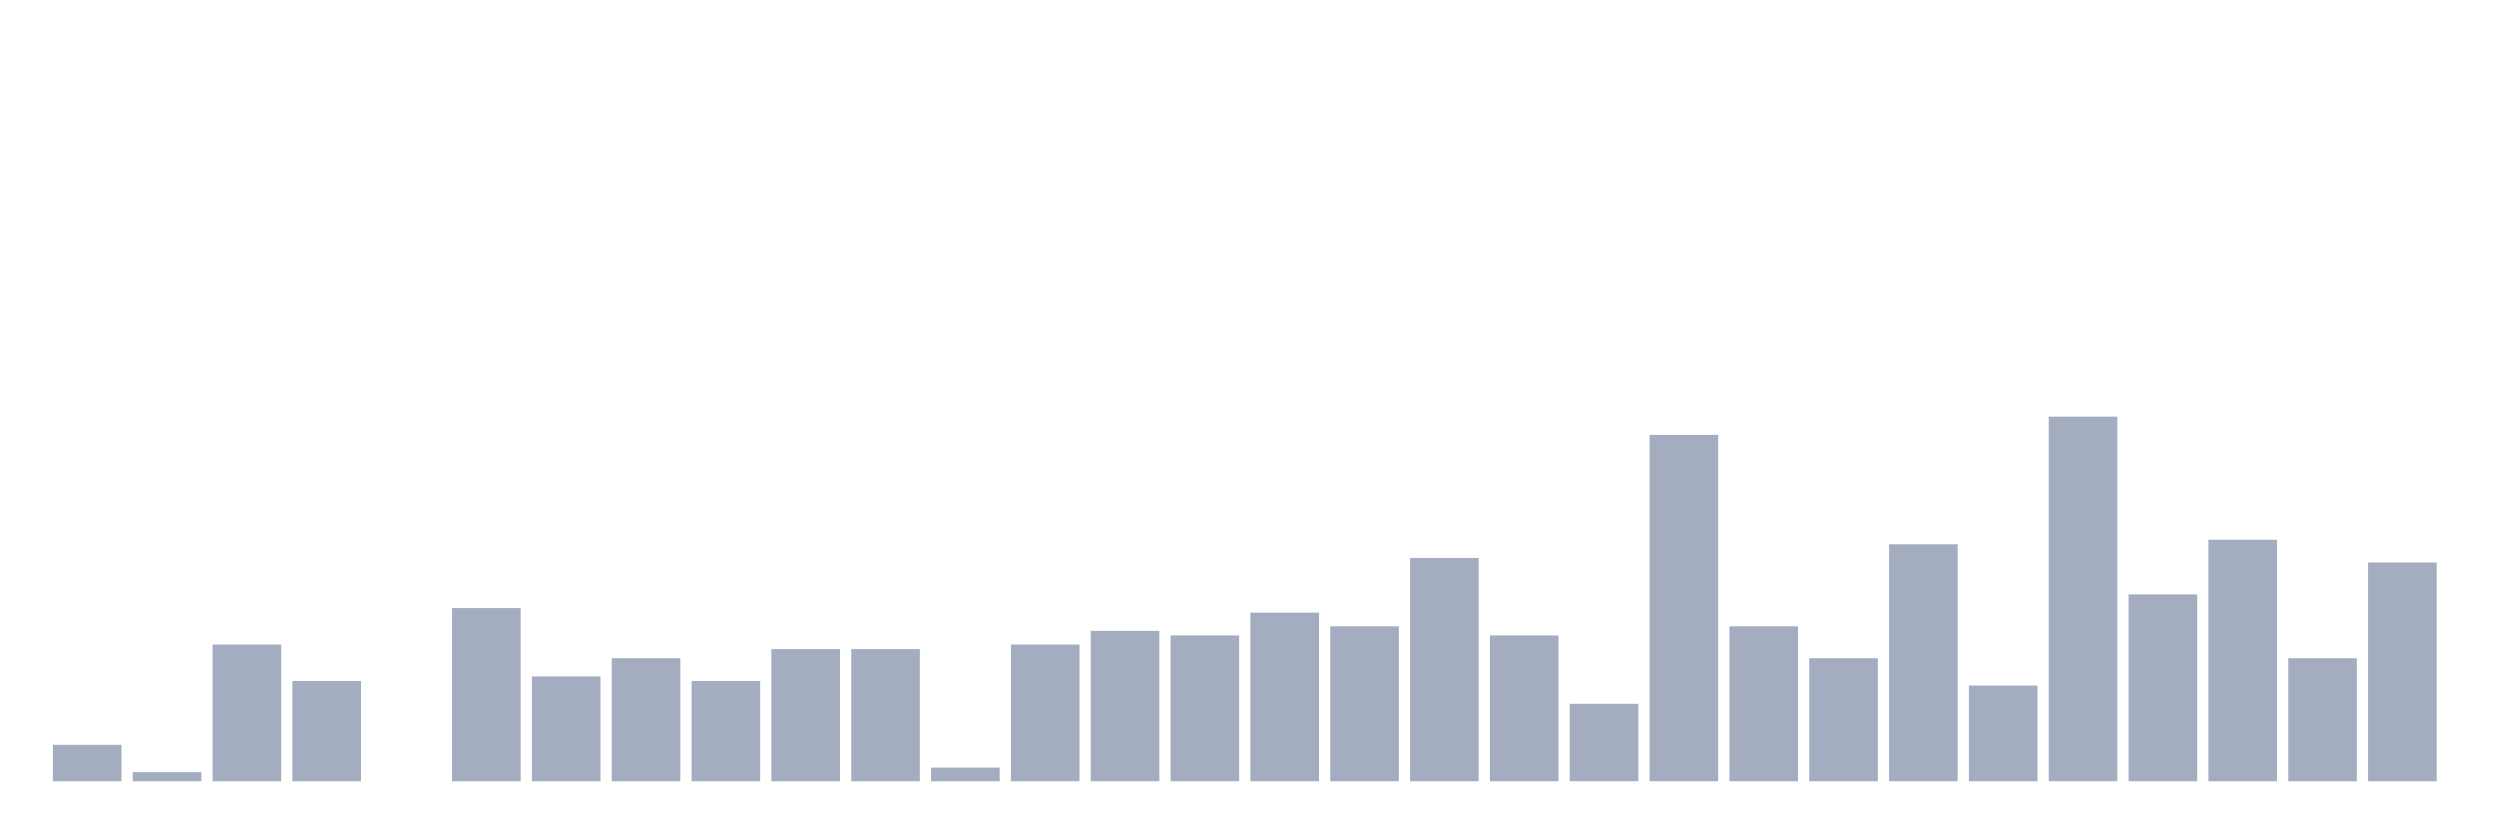
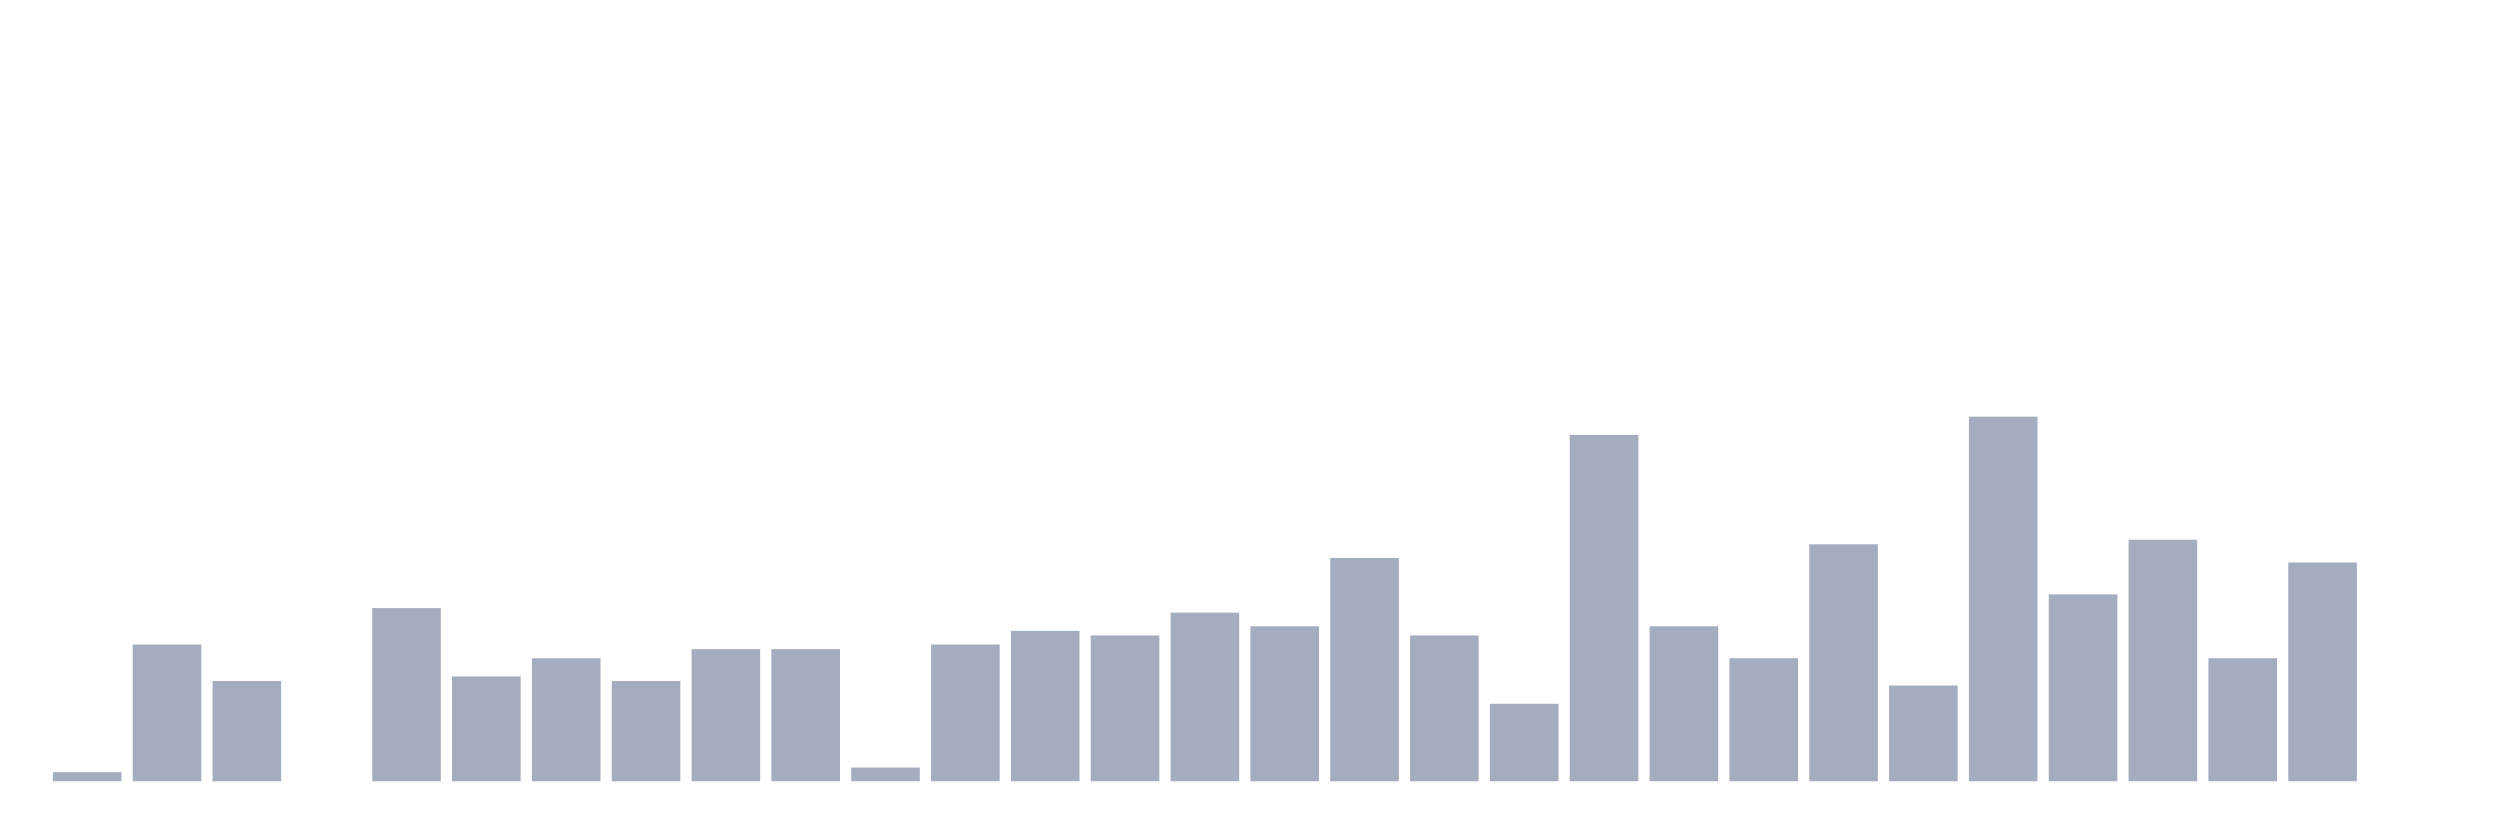
<svg xmlns="http://www.w3.org/2000/svg" viewBox="0 0 480 160">
  <g transform="translate(10,10)">
-     <rect class="bar" x="0.153" width="13.175" y="133" height="7" fill="rgb(164,173,192)" />
-     <rect class="bar" x="15.482" width="13.175" y="138.25" height="1.75" fill="rgb(164,173,192)" />
-     <rect class="bar" x="30.81" width="13.175" y="113.75" height="26.25" fill="rgb(164,173,192)" />
-     <rect class="bar" x="46.138" width="13.175" y="120.75" height="19.25" fill="rgb(164,173,192)" />
-     <rect class="bar" x="61.466" width="13.175" y="140" height="0" fill="rgb(164,173,192)" />
-     <rect class="bar" x="76.794" width="13.175" y="106.75" height="33.25" fill="rgb(164,173,192)" />
-     <rect class="bar" x="92.123" width="13.175" y="119.875" height="20.125" fill="rgb(164,173,192)" />
-     <rect class="bar" x="107.451" width="13.175" y="116.375" height="23.625" fill="rgb(164,173,192)" />
-     <rect class="bar" x="122.779" width="13.175" y="120.75" height="19.25" fill="rgb(164,173,192)" />
+     <rect class="bar" x="0.153" width="13.175" y="138.25" height="1.75" fill="rgb(164,173,192)" />
+     <rect class="bar" x="15.482" width="13.175" y="113.75" height="26.25" fill="rgb(164,173,192)" />
+     <rect class="bar" x="30.81" width="13.175" y="120.75" height="19.25" fill="rgb(164,173,192)" />
+     <rect class="bar" x="46.138" width="13.175" y="140" height="0" fill="rgb(164,173,192)" />
+     <rect class="bar" x="61.466" width="13.175" y="106.75" height="33.25" fill="rgb(164,173,192)" />
+     <rect class="bar" x="76.794" width="13.175" y="119.875" height="20.125" fill="rgb(164,173,192)" />
+     <rect class="bar" x="92.123" width="13.175" y="116.375" height="23.625" fill="rgb(164,173,192)" />
+     <rect class="bar" x="107.451" width="13.175" y="120.75" height="19.25" fill="rgb(164,173,192)" />
+     <rect class="bar" x="122.779" width="13.175" y="114.625" height="25.375" fill="rgb(164,173,192)" />
    <rect class="bar" x="138.107" width="13.175" y="114.625" height="25.375" fill="rgb(164,173,192)" />
-     <rect class="bar" x="153.436" width="13.175" y="114.625" height="25.375" fill="rgb(164,173,192)" />
-     <rect class="bar" x="168.764" width="13.175" y="137.375" height="2.625" fill="rgb(164,173,192)" />
-     <rect class="bar" x="184.092" width="13.175" y="113.75" height="26.25" fill="rgb(164,173,192)" />
-     <rect class="bar" x="199.42" width="13.175" y="111.125" height="28.875" fill="rgb(164,173,192)" />
-     <rect class="bar" x="214.748" width="13.175" y="112" height="28" fill="rgb(164,173,192)" />
-     <rect class="bar" x="230.077" width="13.175" y="107.625" height="32.375" fill="rgb(164,173,192)" />
-     <rect class="bar" x="245.405" width="13.175" y="110.25" height="29.75" fill="rgb(164,173,192)" />
-     <rect class="bar" x="260.733" width="13.175" y="97.125" height="42.875" fill="rgb(164,173,192)" />
-     <rect class="bar" x="276.061" width="13.175" y="112" height="28" fill="rgb(164,173,192)" />
-     <rect class="bar" x="291.39" width="13.175" y="125.125" height="14.875" fill="rgb(164,173,192)" />
-     <rect class="bar" x="306.718" width="13.175" y="73.5" height="66.5" fill="rgb(164,173,192)" />
-     <rect class="bar" x="322.046" width="13.175" y="110.25" height="29.75" fill="rgb(164,173,192)" />
-     <rect class="bar" x="337.374" width="13.175" y="116.375" height="23.625" fill="rgb(164,173,192)" />
-     <rect class="bar" x="352.702" width="13.175" y="94.5" height="45.5" fill="rgb(164,173,192)" />
-     <rect class="bar" x="368.031" width="13.175" y="121.625" height="18.375" fill="rgb(164,173,192)" />
-     <rect class="bar" x="383.359" width="13.175" y="70" height="70" fill="rgb(164,173,192)" />
-     <rect class="bar" x="398.687" width="13.175" y="104.125" height="35.875" fill="rgb(164,173,192)" />
-     <rect class="bar" x="414.015" width="13.175" y="93.625" height="46.375" fill="rgb(164,173,192)" />
-     <rect class="bar" x="429.344" width="13.175" y="116.375" height="23.625" fill="rgb(164,173,192)" />
-     <rect class="bar" x="444.672" width="13.175" y="98" height="42" fill="rgb(164,173,192)" />
+     <rect class="bar" x="153.436" width="13.175" y="137.375" height="2.625" fill="rgb(164,173,192)" />
+     <rect class="bar" x="168.764" width="13.175" y="113.75" height="26.25" fill="rgb(164,173,192)" />
+     <rect class="bar" x="184.092" width="13.175" y="111.125" height="28.875" fill="rgb(164,173,192)" />
+     <rect class="bar" x="199.42" width="13.175" y="112" height="28" fill="rgb(164,173,192)" />
+     <rect class="bar" x="214.748" width="13.175" y="107.625" height="32.375" fill="rgb(164,173,192)" />
+     <rect class="bar" x="230.077" width="13.175" y="110.25" height="29.75" fill="rgb(164,173,192)" />
+     <rect class="bar" x="245.405" width="13.175" y="97.125" height="42.875" fill="rgb(164,173,192)" />
+     <rect class="bar" x="260.733" width="13.175" y="112" height="28" fill="rgb(164,173,192)" />
+     <rect class="bar" x="276.061" width="13.175" y="125.125" height="14.875" fill="rgb(164,173,192)" />
+     <rect class="bar" x="291.39" width="13.175" y="73.5" height="66.5" fill="rgb(164,173,192)" />
+     <rect class="bar" x="306.718" width="13.175" y="110.25" height="29.75" fill="rgb(164,173,192)" />
+     <rect class="bar" x="322.046" width="13.175" y="116.375" height="23.625" fill="rgb(164,173,192)" />
+     <rect class="bar" x="337.374" width="13.175" y="94.5" height="45.5" fill="rgb(164,173,192)" />
+     <rect class="bar" x="352.702" width="13.175" y="121.625" height="18.375" fill="rgb(164,173,192)" />
+     <rect class="bar" x="368.031" width="13.175" y="70" height="70" fill="rgb(164,173,192)" />
+     <rect class="bar" x="383.359" width="13.175" y="104.125" height="35.875" fill="rgb(164,173,192)" />
+     <rect class="bar" x="398.687" width="13.175" y="93.625" height="46.375" fill="rgb(164,173,192)" />
+     <rect class="bar" x="414.015" width="13.175" y="116.375" height="23.625" fill="rgb(164,173,192)" />
+     <rect class="bar" x="429.344" width="13.175" y="98" height="42" fill="rgb(164,173,192)" />
+     <rect class="bar" x="444.672" width="13.175" y="140" height="0" fill="rgb(164,173,192)" />
  </g>
</svg>
